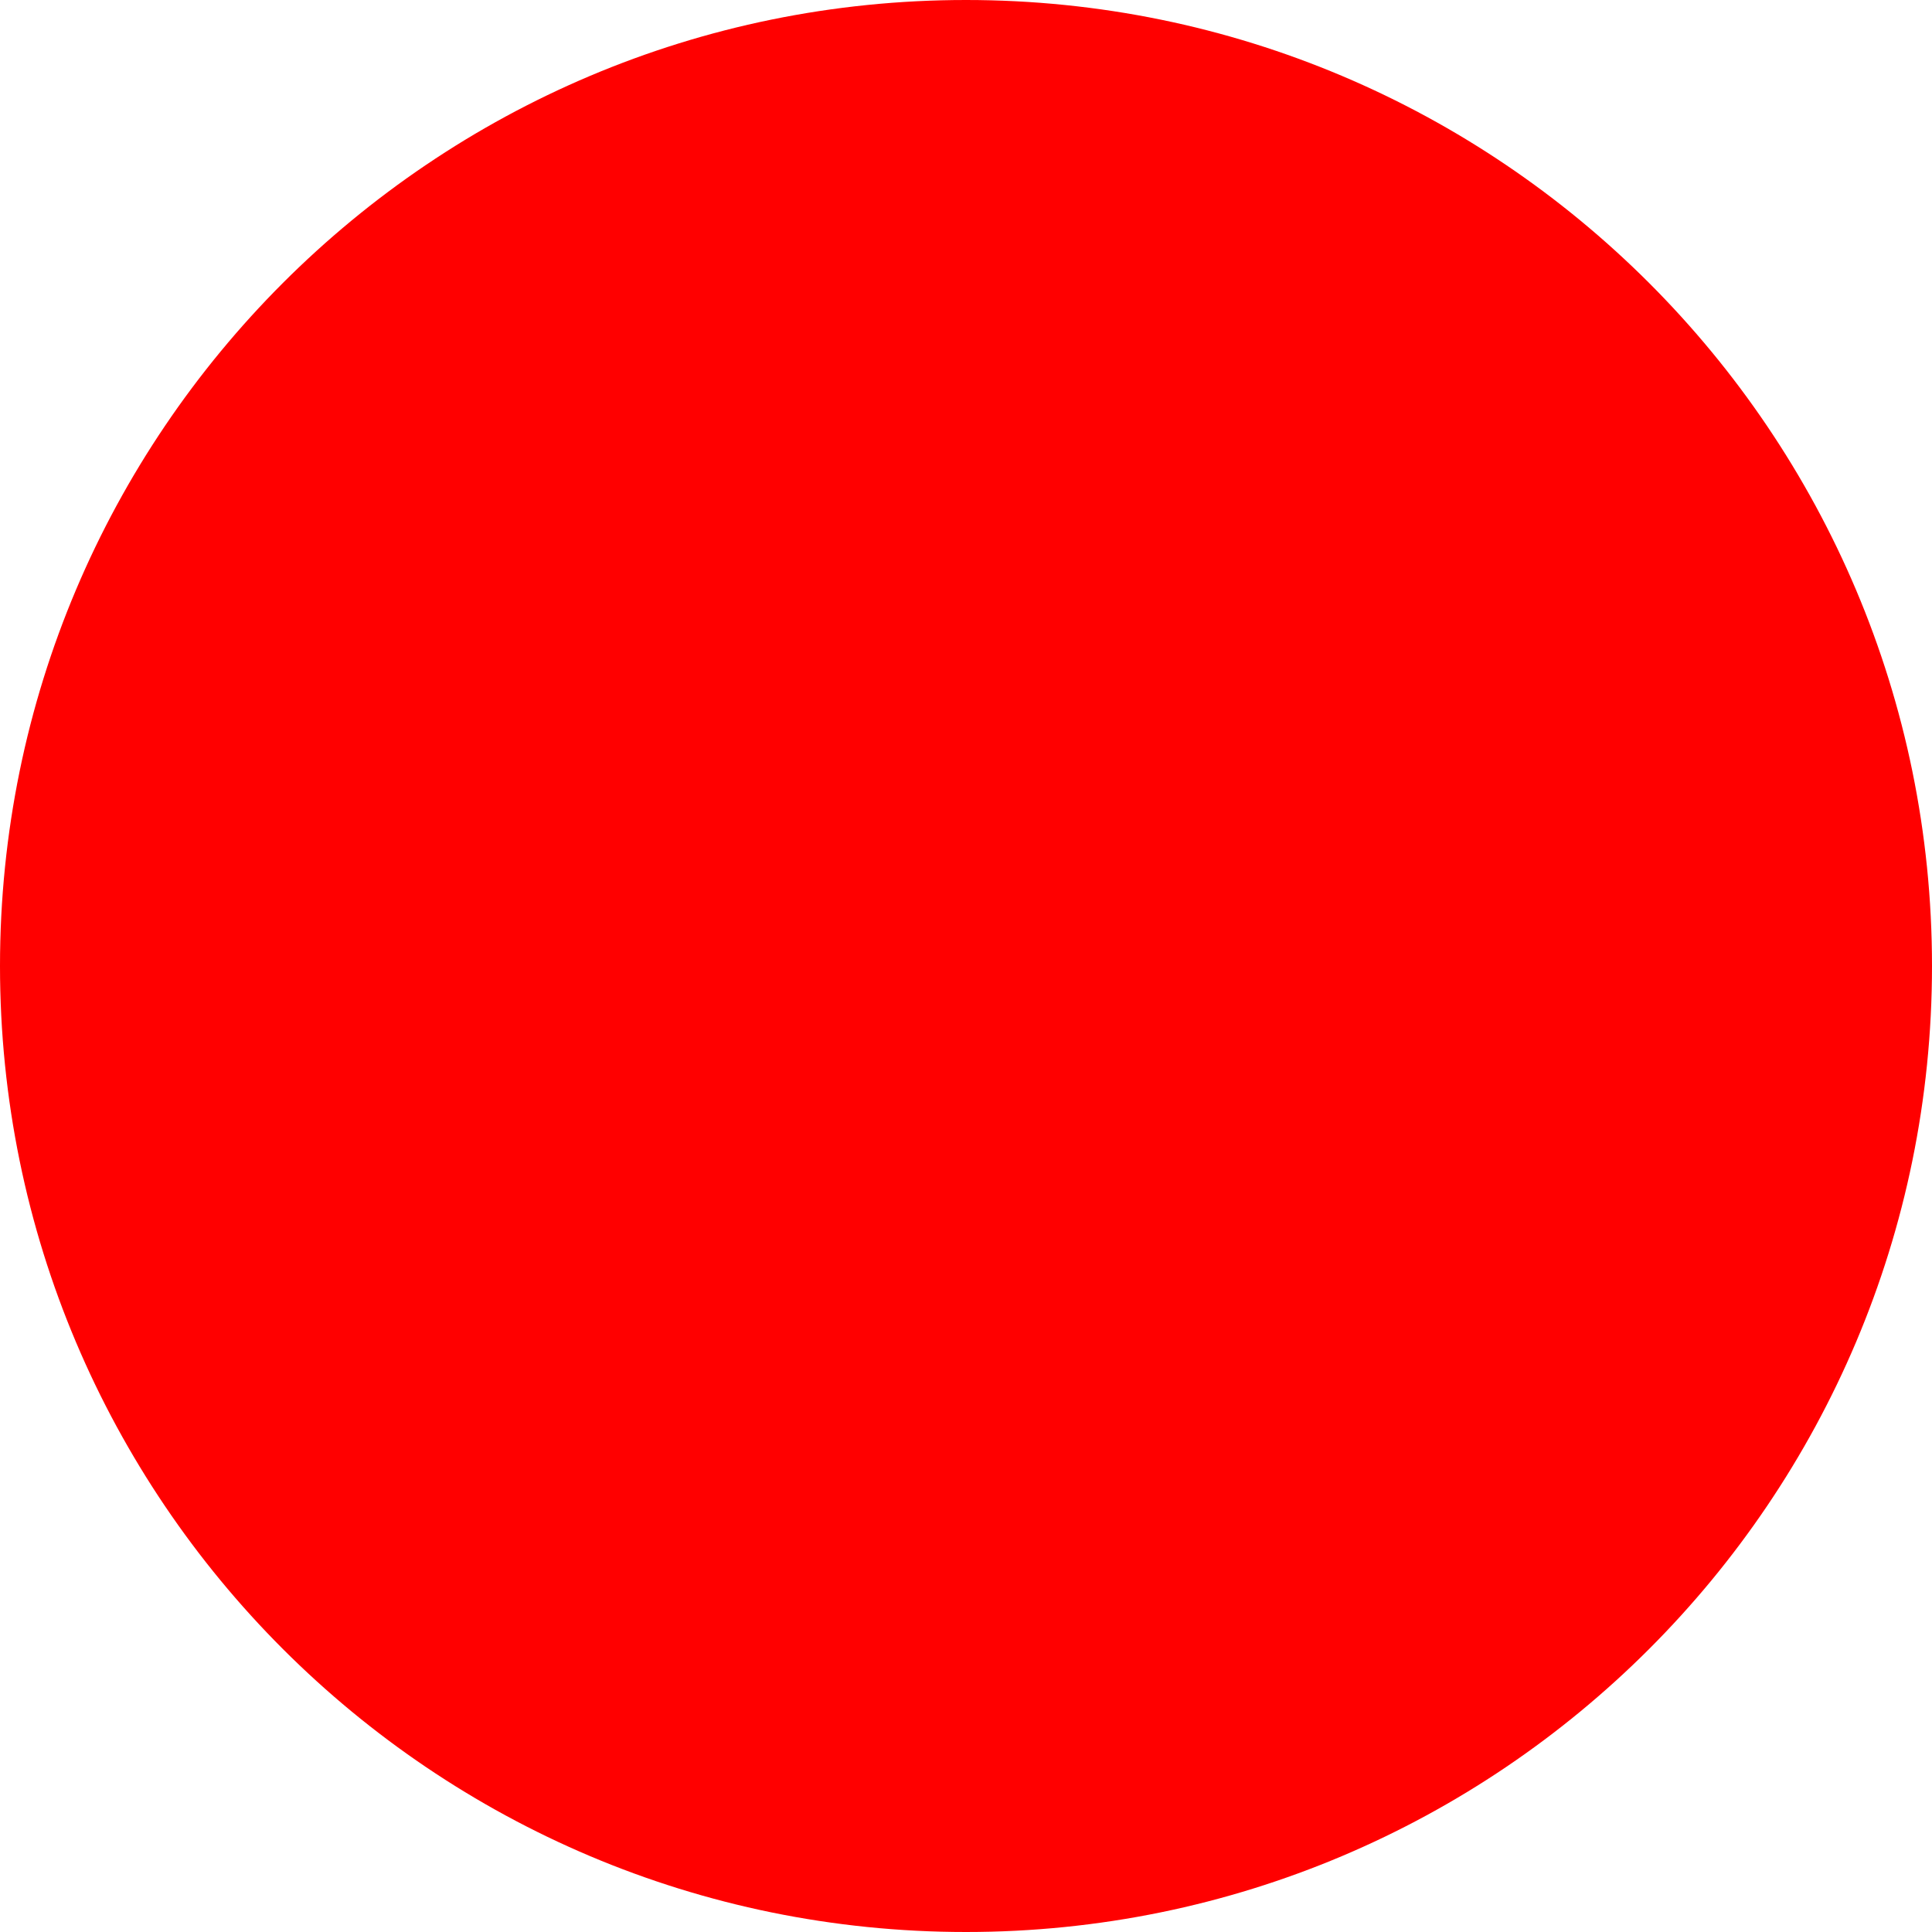
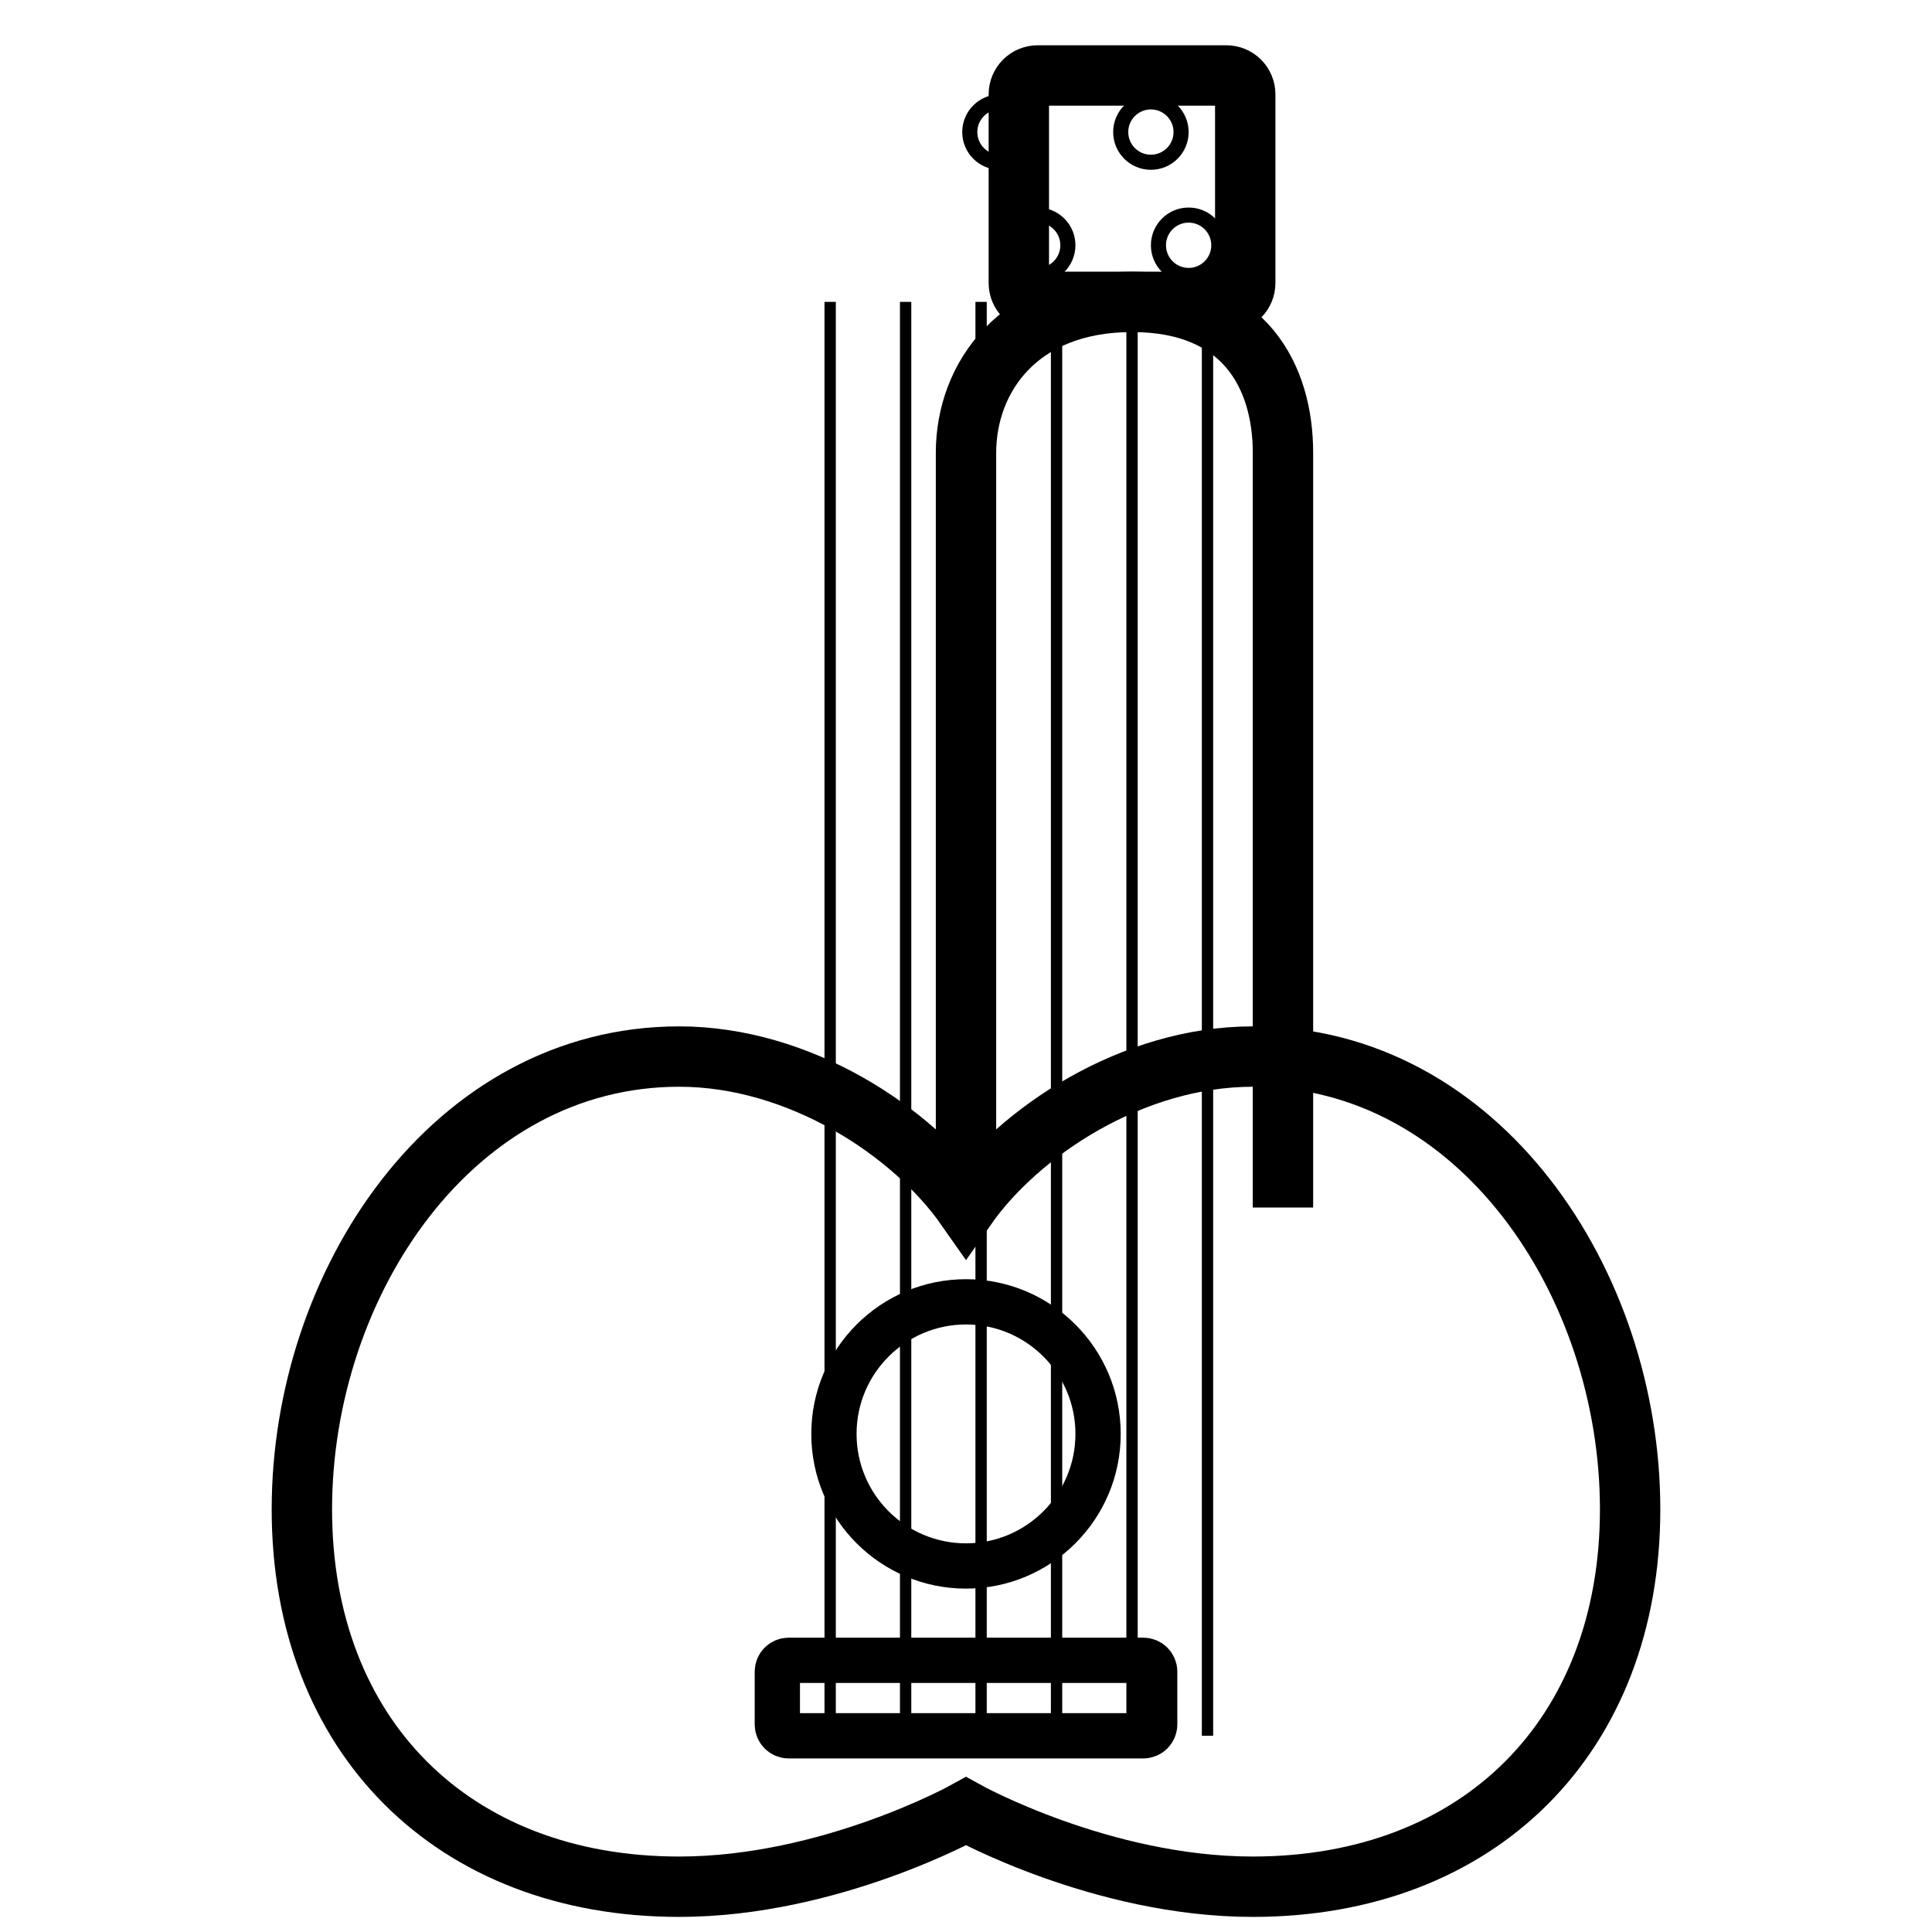
- <svg xmlns="http://www.w3.org/2000/svg" width="512" height="512">
-   <circle cx="256" cy="256" r="256" fill="red" />
+ <svg xmlns="http://www.w3.org/2000/svg" width="512" height="512" viewBox="0 0 512 512" fill="none">
+   <path d="M180 280 C120 280 80 340 80 400 C80 460 120 500 180 500 C220 500 256 480 256 480 C256 480 292 500 332 500 C392 500 432 460 432 400 C432 340 392 280 332 280 C300 280 270 300 256 320 C242 300 212 280 180 280 Z" stroke="black" stroke-width="16" fill="none" />
+   <path d="M256 320 L256 120 C256 100 270 80 300 80 C330 80 340 100 340 120 L340 320" stroke="black" stroke-width="16" fill="none" />
+   <rect x="270" y="20" width="60" height="60" rx="5" stroke="black" stroke-width="16" fill="none" />
+   <circle cx="256" cy="380" r="35" stroke="black" stroke-width="12" fill="none" />
+   <rect x="206" y="440" width="100" height="20" rx="3" stroke="black" stroke-width="12" fill="none" />
+   <line x1="220" y1="80" x2="220" y2="460" stroke="black" stroke-width="3" />
+   <line x1="240" y1="80" x2="240" y2="460" stroke="black" stroke-width="3" />
+   <line x1="260" y1="80" x2="260" y2="460" stroke="black" stroke-width="3" />
+   <line x1="280" y1="80" x2="280" y2="460" stroke="black" stroke-width="3" />
+   <line x1="300" y1="80" x2="300" y2="460" stroke="black" stroke-width="3" />
+   <line x1="320" y1="80" x2="320" y2="460" stroke="black" stroke-width="3" />
+   <circle cx="265" cy="35" r="8" stroke="black" stroke-width="4" fill="none" />
+   <circle cx="275" cy="65" r="8" stroke="black" stroke-width="4" fill="none" />
+   <circle cx="305" cy="35" r="8" stroke="black" stroke-width="4" fill="none" />
+   <circle cx="315" cy="65" r="8" stroke="black" stroke-width="4" fill="none" />
</svg>
